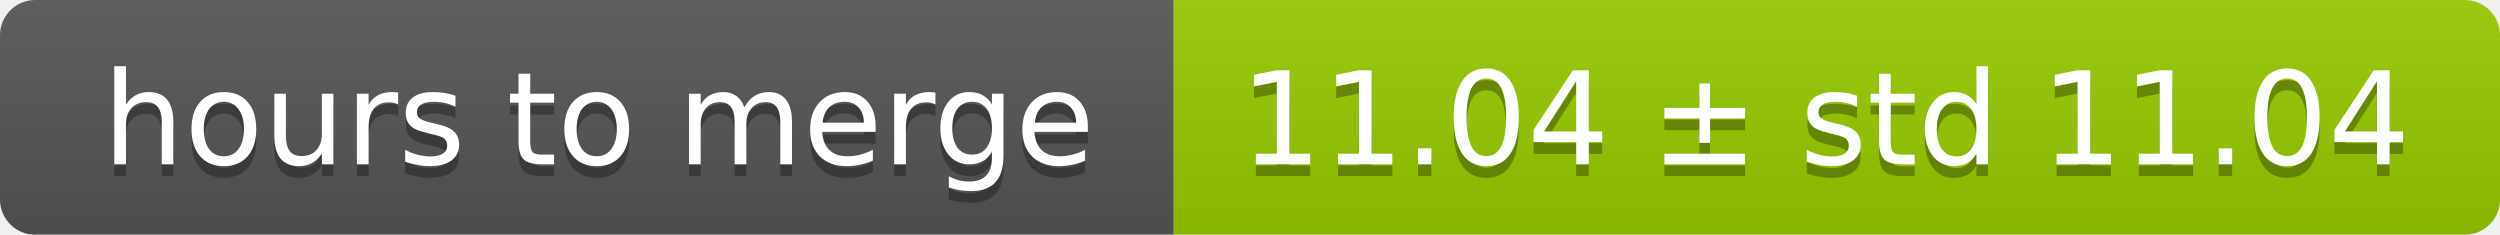
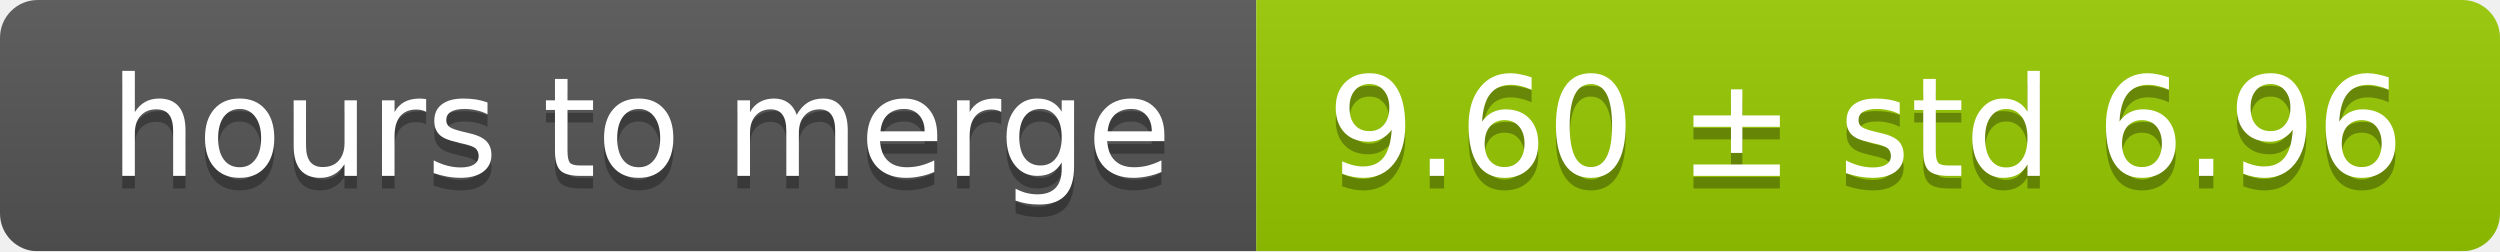
- <svg xmlns="http://www.w3.org/2000/svg" width="213" height="20">
+ <svg xmlns="http://www.w3.org/2000/svg" width="199" height="20">
  <linearGradient id="smooth" x2="0" y2="100%">
    <stop offset="0" stop-color="#bbb" stop-opacity=".1" />
    <stop offset="1" stop-opacity=".1" />
  </linearGradient>
  <mask id="round">
-     <rect width="213" height="20" rx="3" fill="#fff" />
+     <rect width="199" height="20" rx="3" fill="#fff" />
  </mask>
  <g mask="url(#round)">
    <rect width="100" height="20" fill="#555" />
-     <rect x="100" width="113" height="20" fill="#97ca00" />
-     <rect width="213" height="20" fill="url(#smooth)" />
+     <rect x="100" width="99" height="20" fill="#97ca00" />
+     <rect width="199" height="20" fill="url(#smooth)" />
  </g>
  <g fill="#fff" text-anchor="middle" font-family="DejaVu Sans,Verdana,Geneva,sans-serif" font-size="11">
    <text x="51" y="15" fill="#010101" fill-opacity=".3">hours to merge</text>
    <text x="51" y="14">hours to merge</text>
-     <text x="155.5" y="15" fill="#010101" fill-opacity=".3">11.04 ± std 11.04</text>
-     <text x="155.5" y="14">11.04 ± std 11.04</text>
+     <text x="148.5" y="15" fill="#010101" fill-opacity=".3">9.60 ± std 6.96</text>
+     <text x="148.5" y="14">9.60 ± std 6.96</text>
  </g>
</svg>
